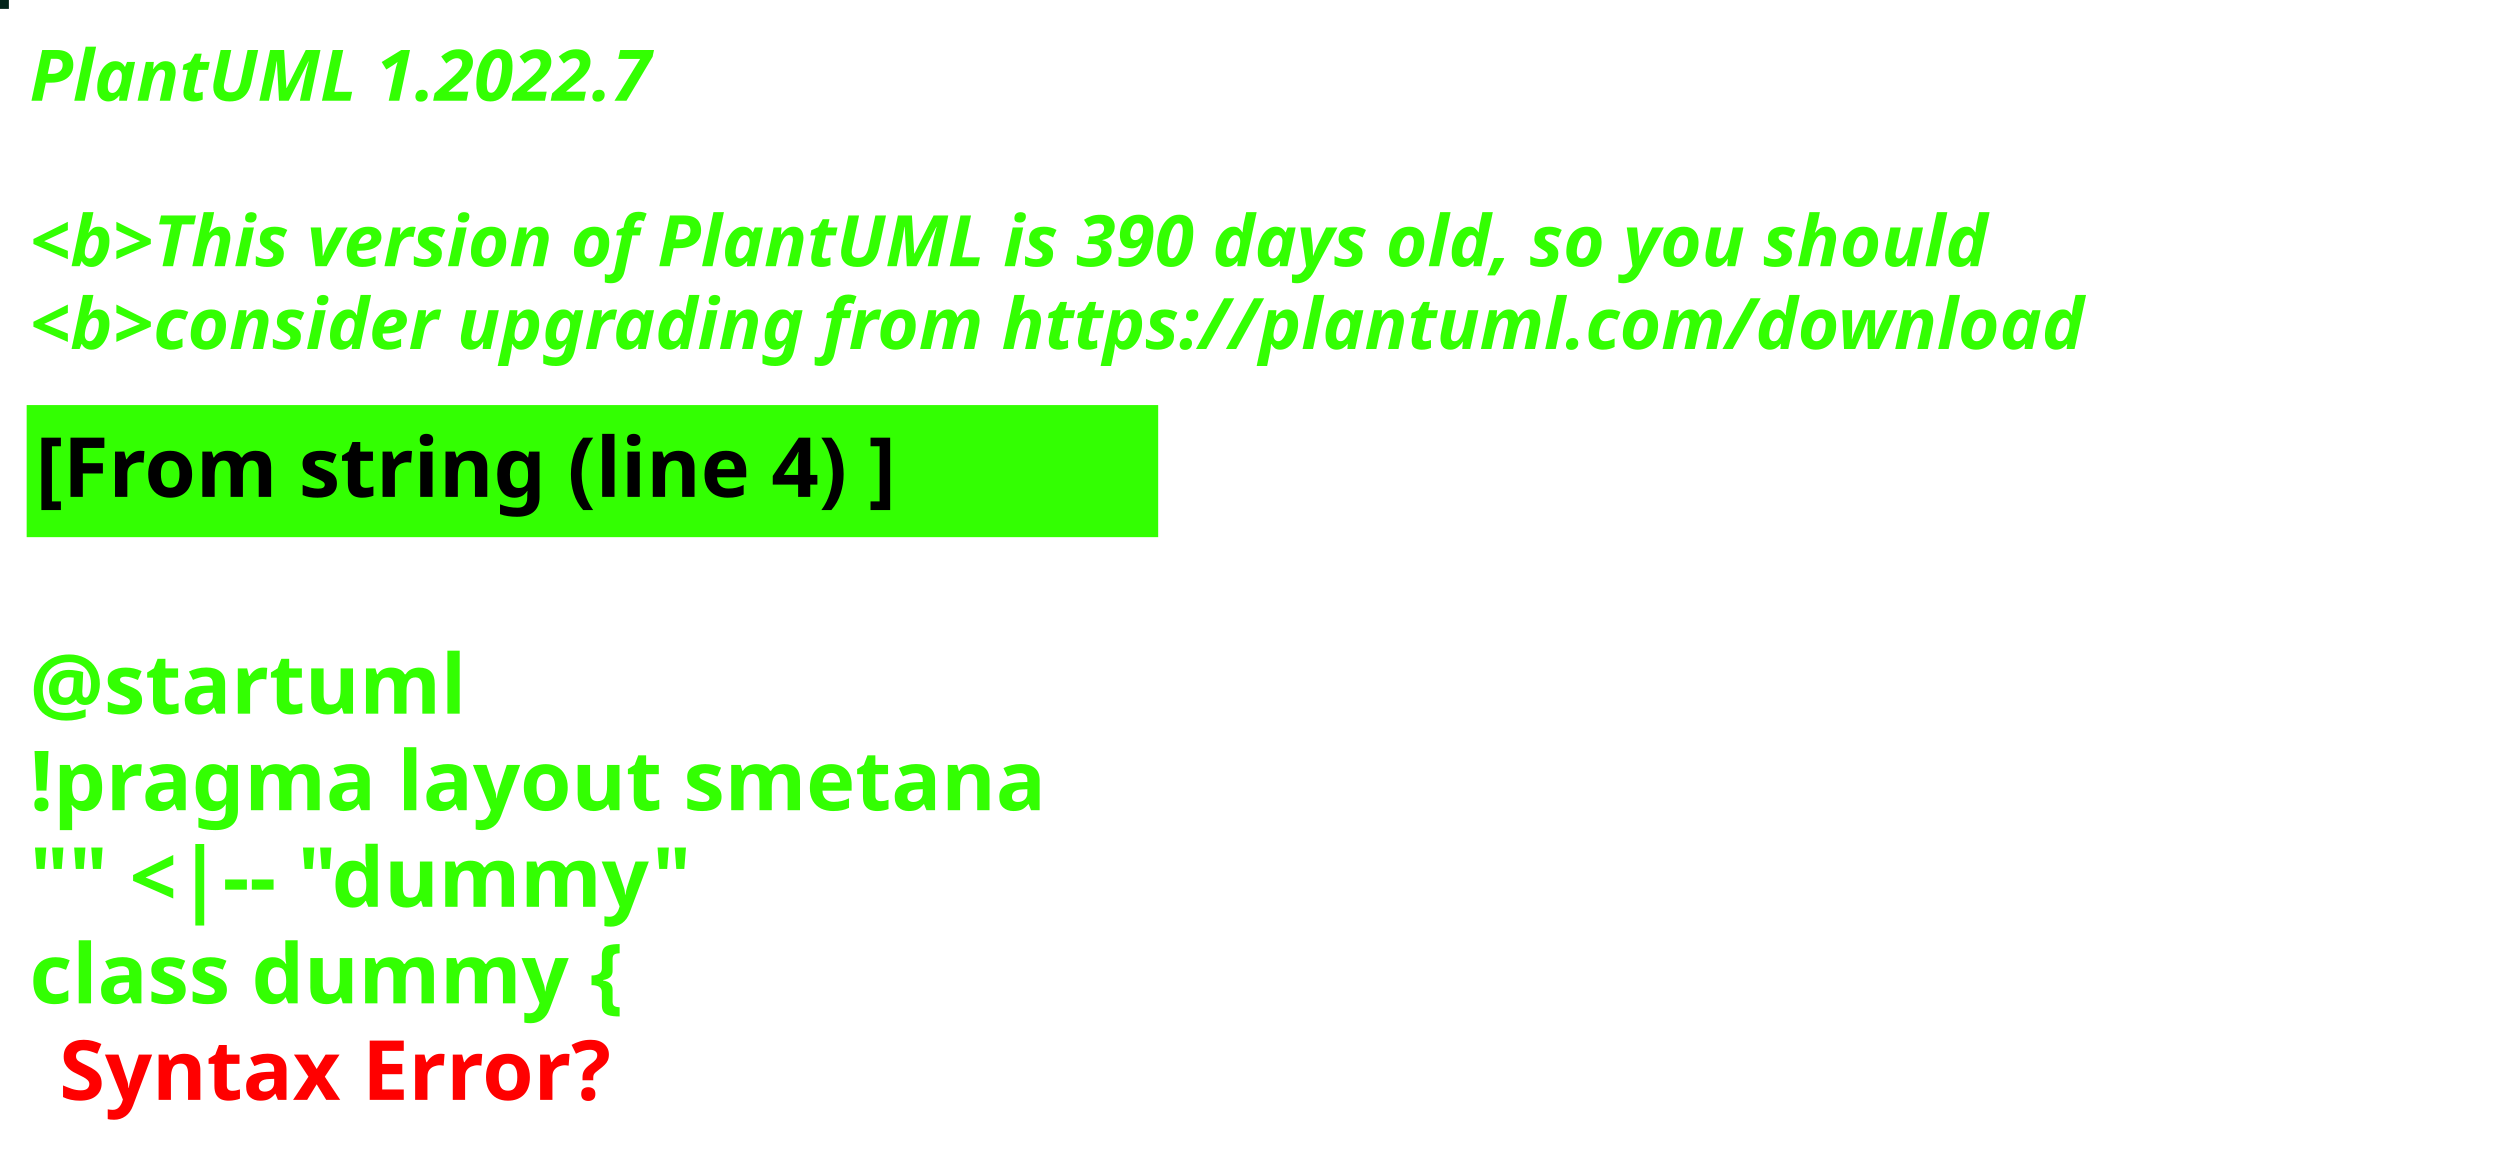
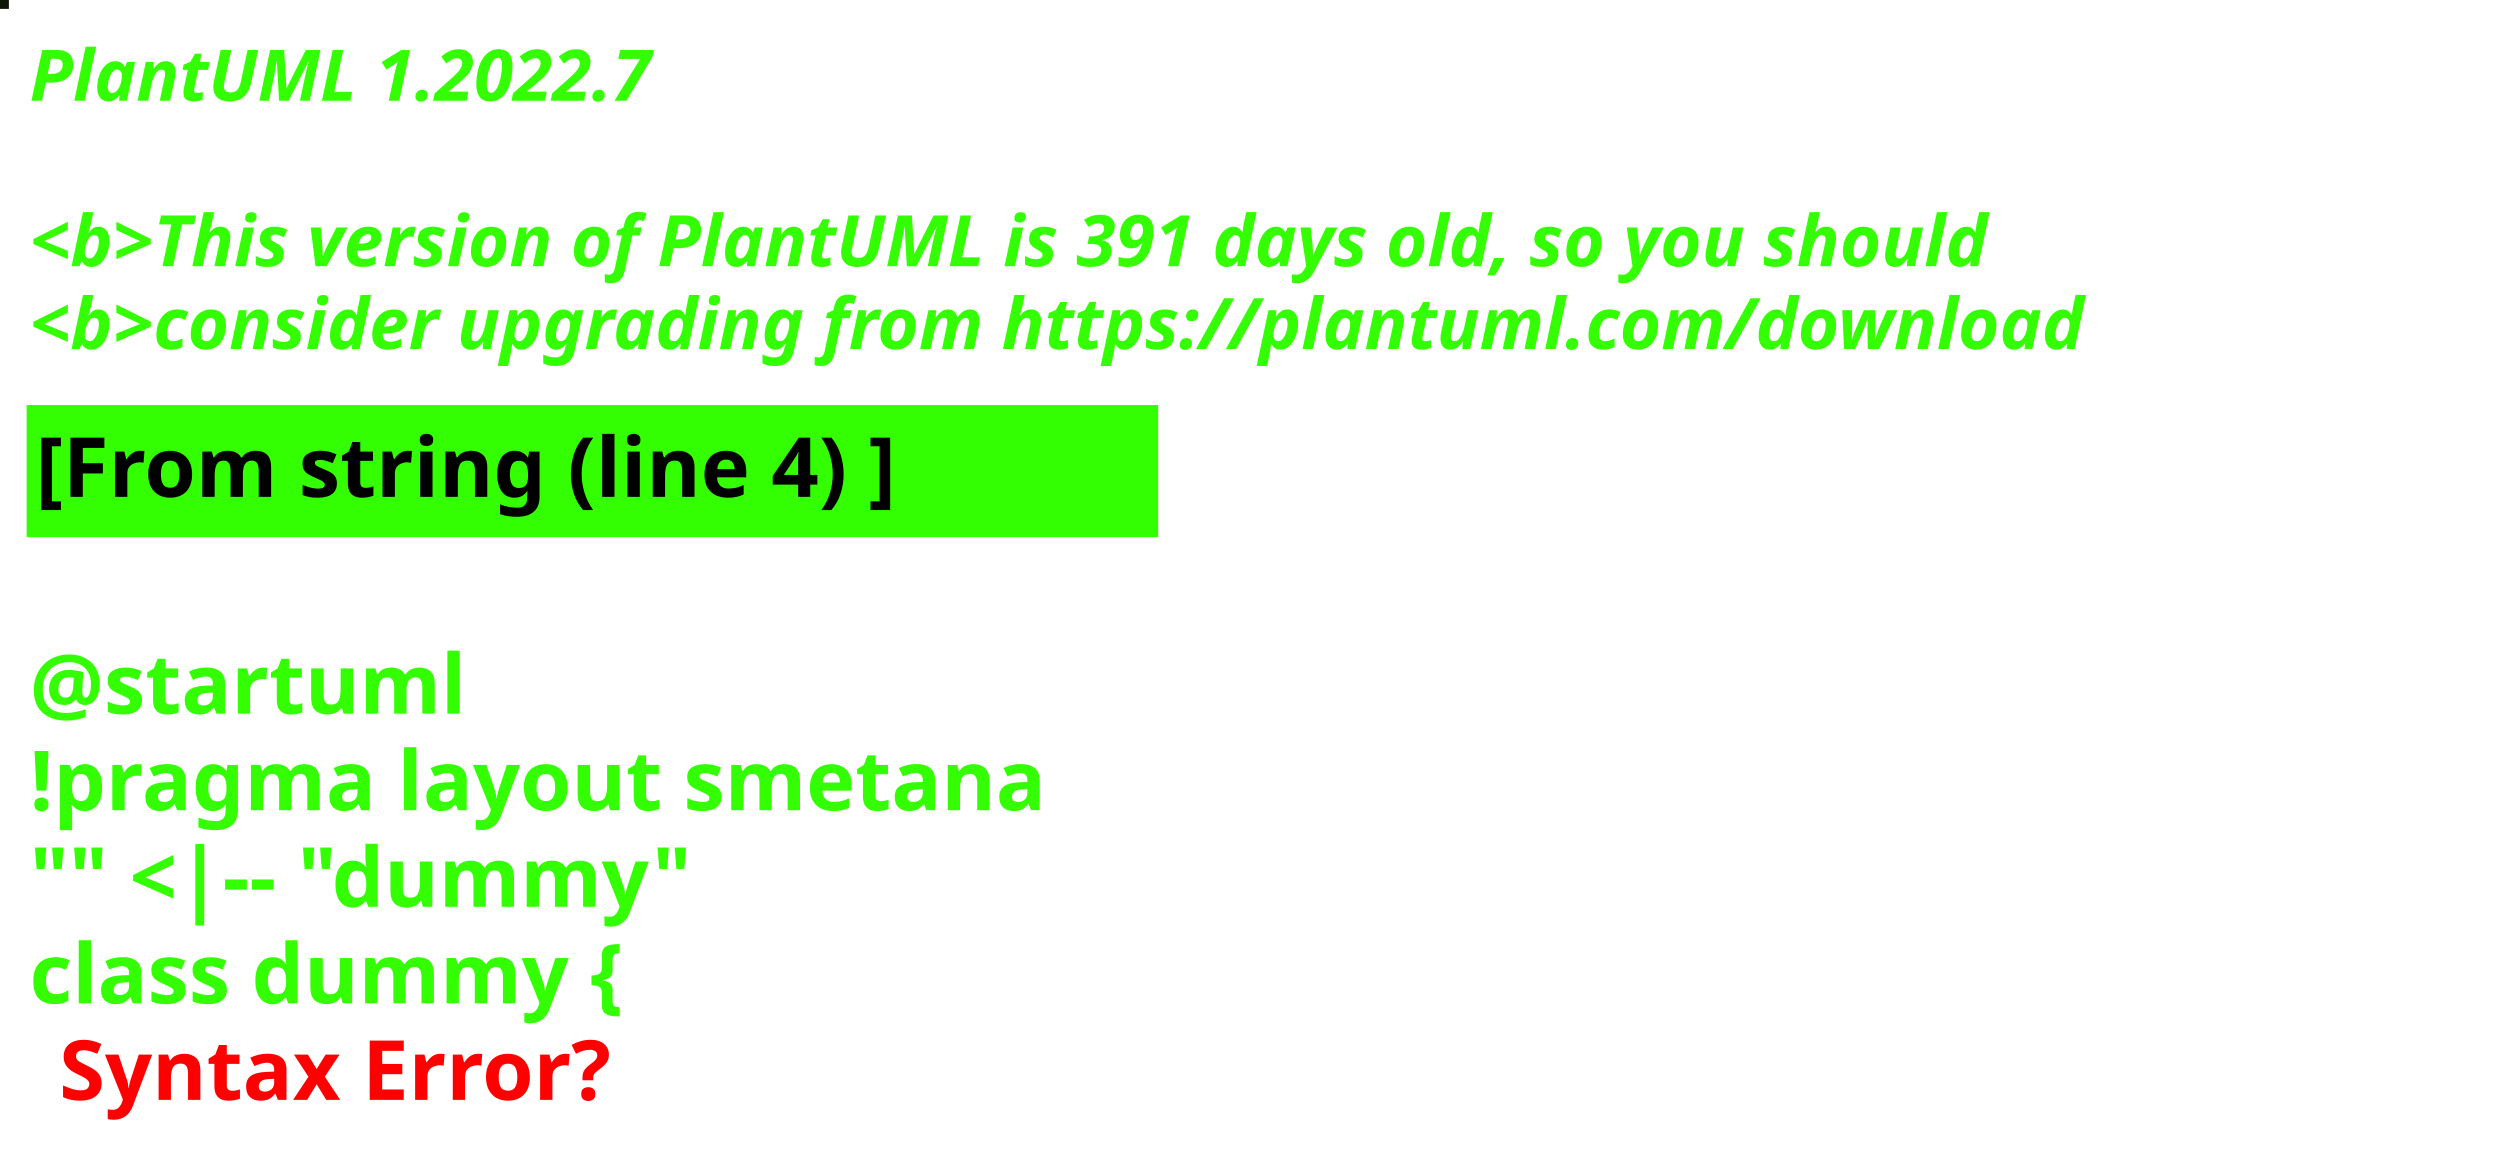
<svg xmlns="http://www.w3.org/2000/svg" contentStyleType="text/css" height="194px" preserveAspectRatio="none" style="width:422px;height:194px;background:#000000;" version="1.1" viewBox="0 0 422 194" width="422px" zoomAndPan="magnify">
  <defs />
  <g>
-     <rect fill="#02241A" height="1" style="stroke:#02241A;stroke-width:1.0;" width="1" x="0" y="0" />
+     <rect fill="#0F1807" height="1" style="stroke:#0F1807;stroke-width:1.0;" width="1" x="0" y="0" />
    <text fill="#33FF02" font-family="sans-serif" font-size="12" font-style="italic" font-weight="bold" lengthAdjust="spacing" textLength="127" x="5" y="17">PlantUML 1.2022.7</text>
    <text fill="#33FF02" font-family="sans-serif" font-size="12" font-style="italic" font-weight="bold" lengthAdjust="spacing" textLength="4" x="5" y="30.969"> </text>
-     <text fill="#33FF02" font-family="sans-serif" font-size="12" font-style="italic" font-weight="bold" lengthAdjust="spacing" textLength="399" x="5" y="44.938">&lt;b&gt;This version of PlantUML is 390 days old, so you should</text>
+     <text fill="#33FF02" font-family="sans-serif" font-size="12" font-style="italic" font-weight="bold" lengthAdjust="spacing" textLength="399" x="5" y="44.938">&lt;b&gt;This version of PlantUML is 391 days old, so you should</text>
    <text fill="#33FF02" font-family="sans-serif" font-size="12" font-style="italic" font-weight="bold" lengthAdjust="spacing" textLength="408" x="5" y="58.906">&lt;b&gt;consider upgrading from https://plantuml.com/download</text>
    <rect fill="#33FF02" height="21.297" style="stroke:#33FF02;stroke-width:1.0;" width="190" x="5" y="68.875" />
    <text fill="#000000" font-family="sans-serif" font-size="14" font-weight="bold" lengthAdjust="spacing" textLength="168" x="6" y="83.875">[From string (line 4) ]</text>
    <text fill="#33FF02" font-family="sans-serif" font-size="14" font-weight="bold" lengthAdjust="spacing" textLength="5" x="5" y="104.172"> </text>
    <text fill="#33FF02" font-family="sans-serif" font-size="14" font-weight="bold" lengthAdjust="spacing" textLength="79" x="5" y="120.469">@startuml</text>
    <text fill="#33FF02" font-family="sans-serif" font-size="14" font-weight="bold" lengthAdjust="spacing" textLength="190" x="5" y="136.766">!pragma layout smetana</text>
    <text fill="#33FF02" font-family="sans-serif" font-size="14" font-weight="bold" lengthAdjust="spacing" textLength="124" x="5" y="153.062">"" &lt;|-- "dummy"</text>
    <text fill="#33FF02" font-family="sans-serif" font-size="14" font-weight="bold" lengthAdjust="spacing" text-decoration="wavy underline" textLength="117" x="5" y="169.359">class dummy {</text>
    <text fill="#FF0000" font-family="sans-serif" font-size="14" font-weight="bold" lengthAdjust="spacing" textLength="106" x="10" y="185.656">Syntax Error?</text>
  </g>
</svg>
